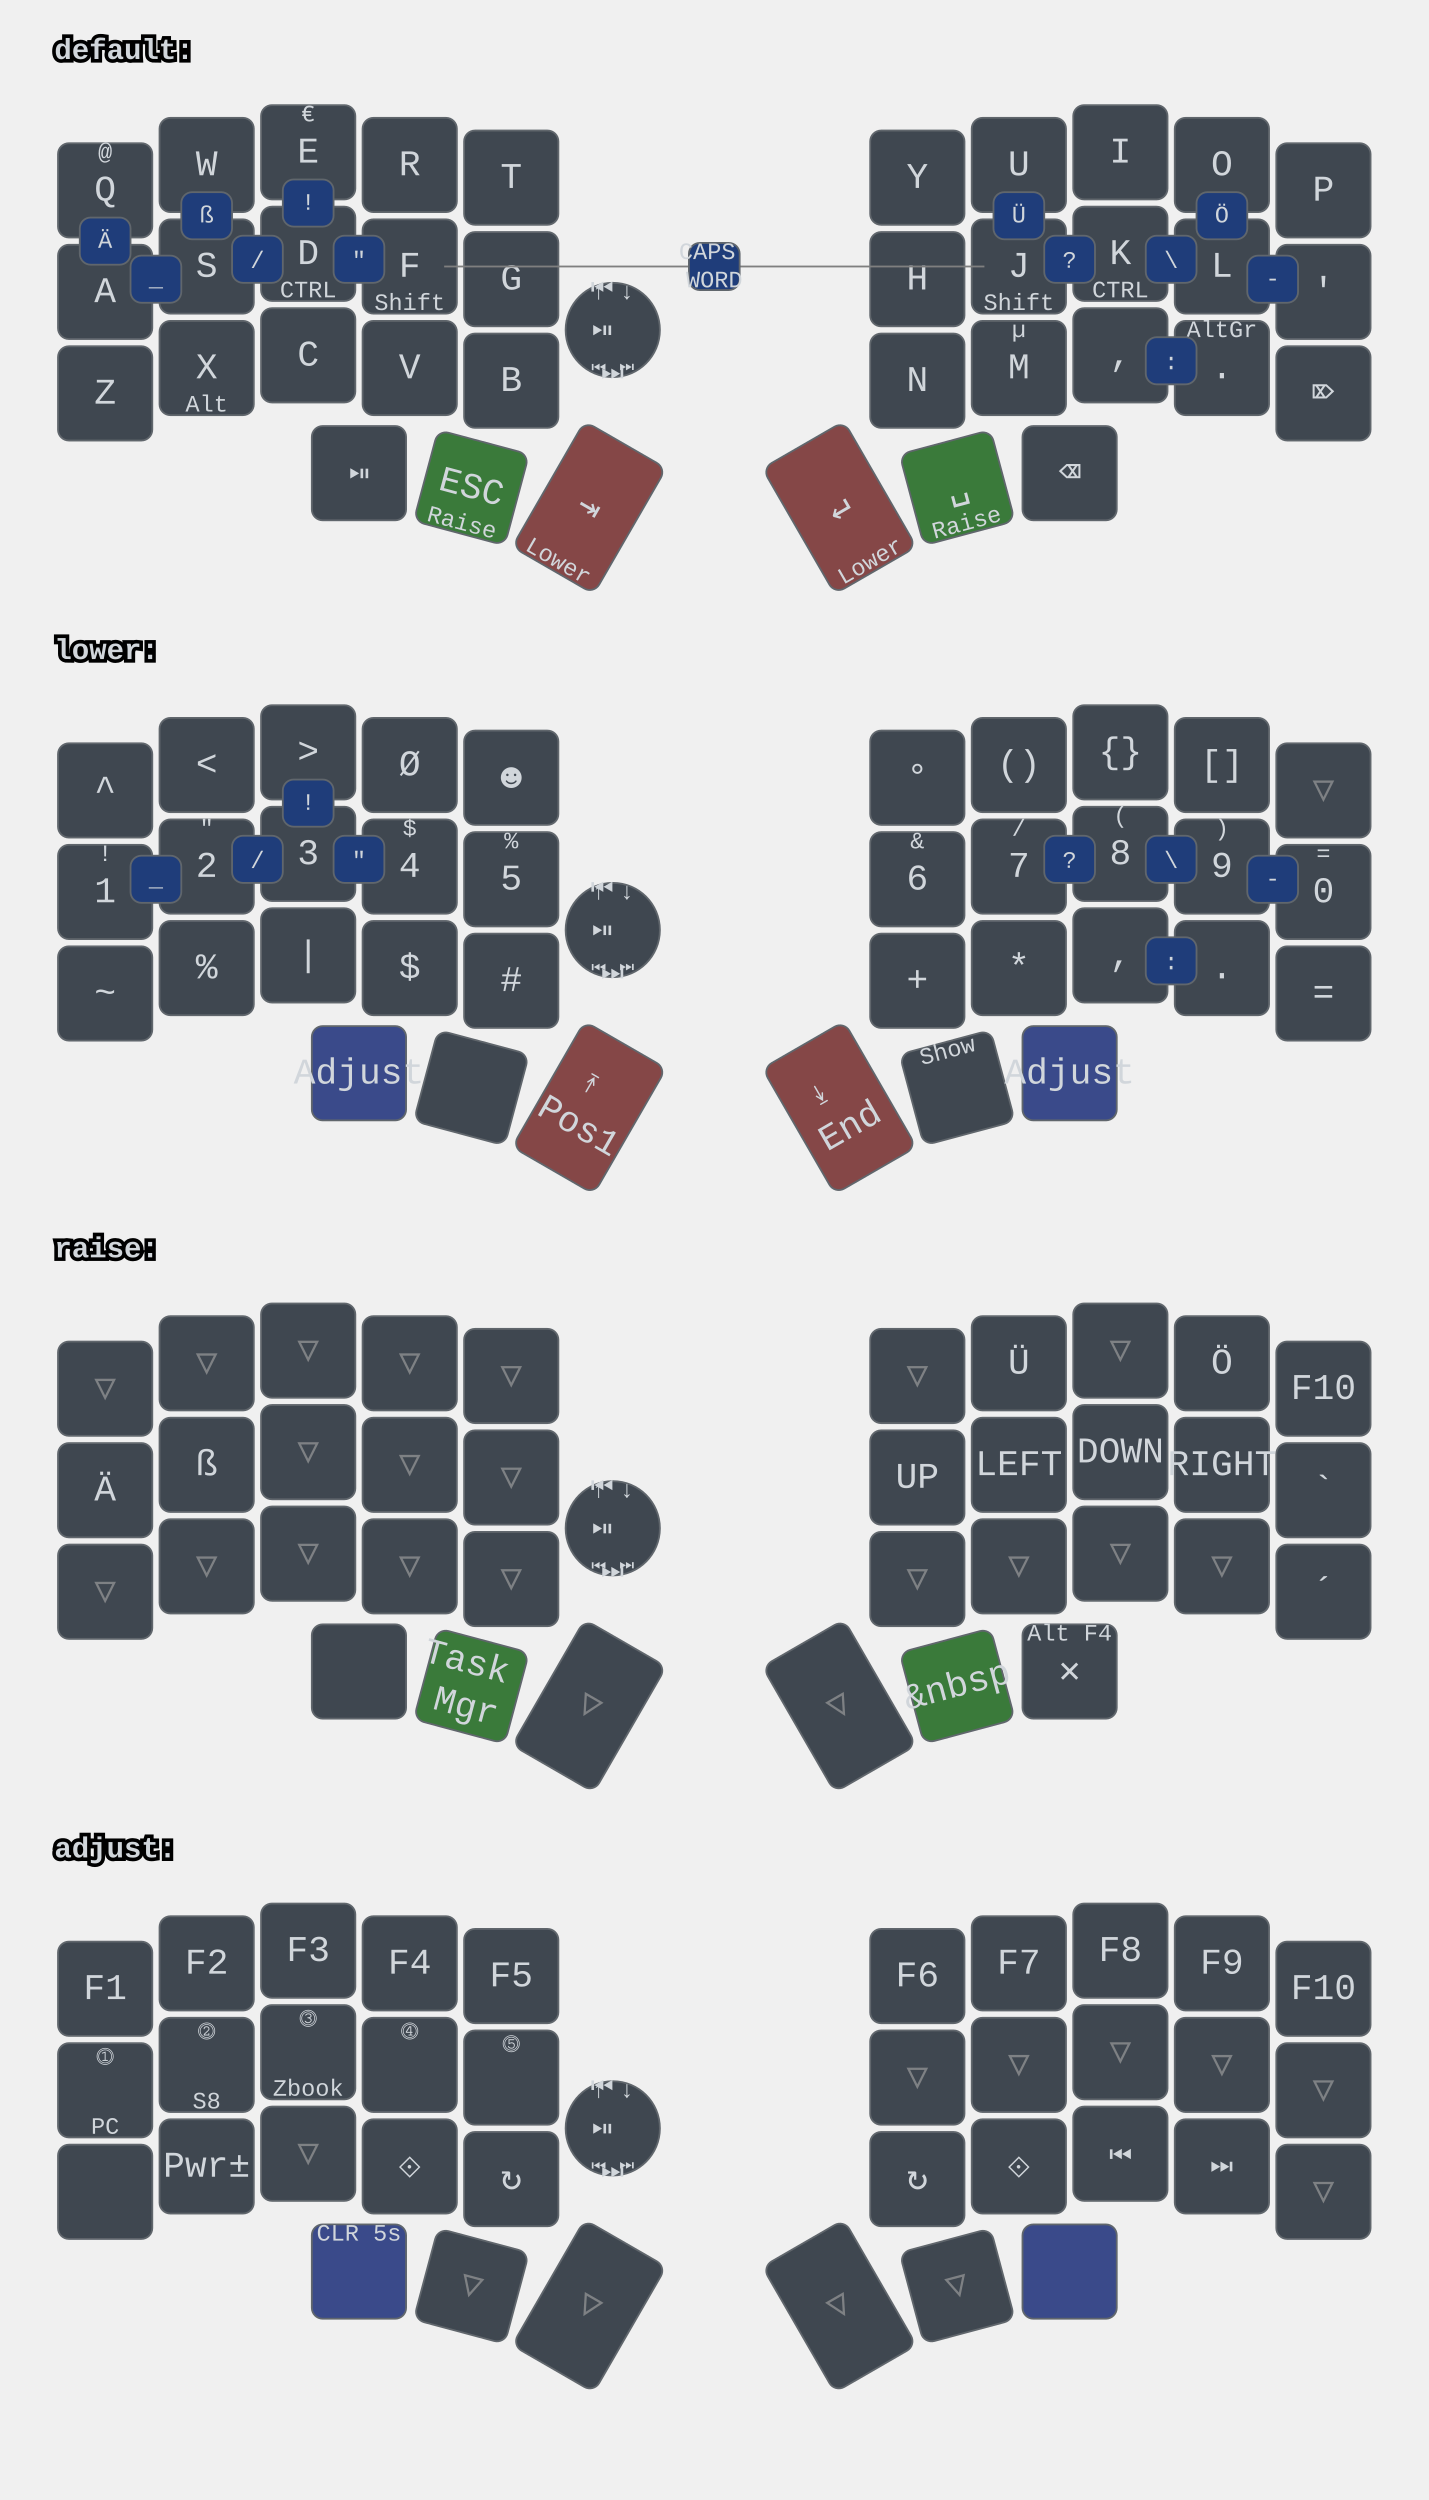
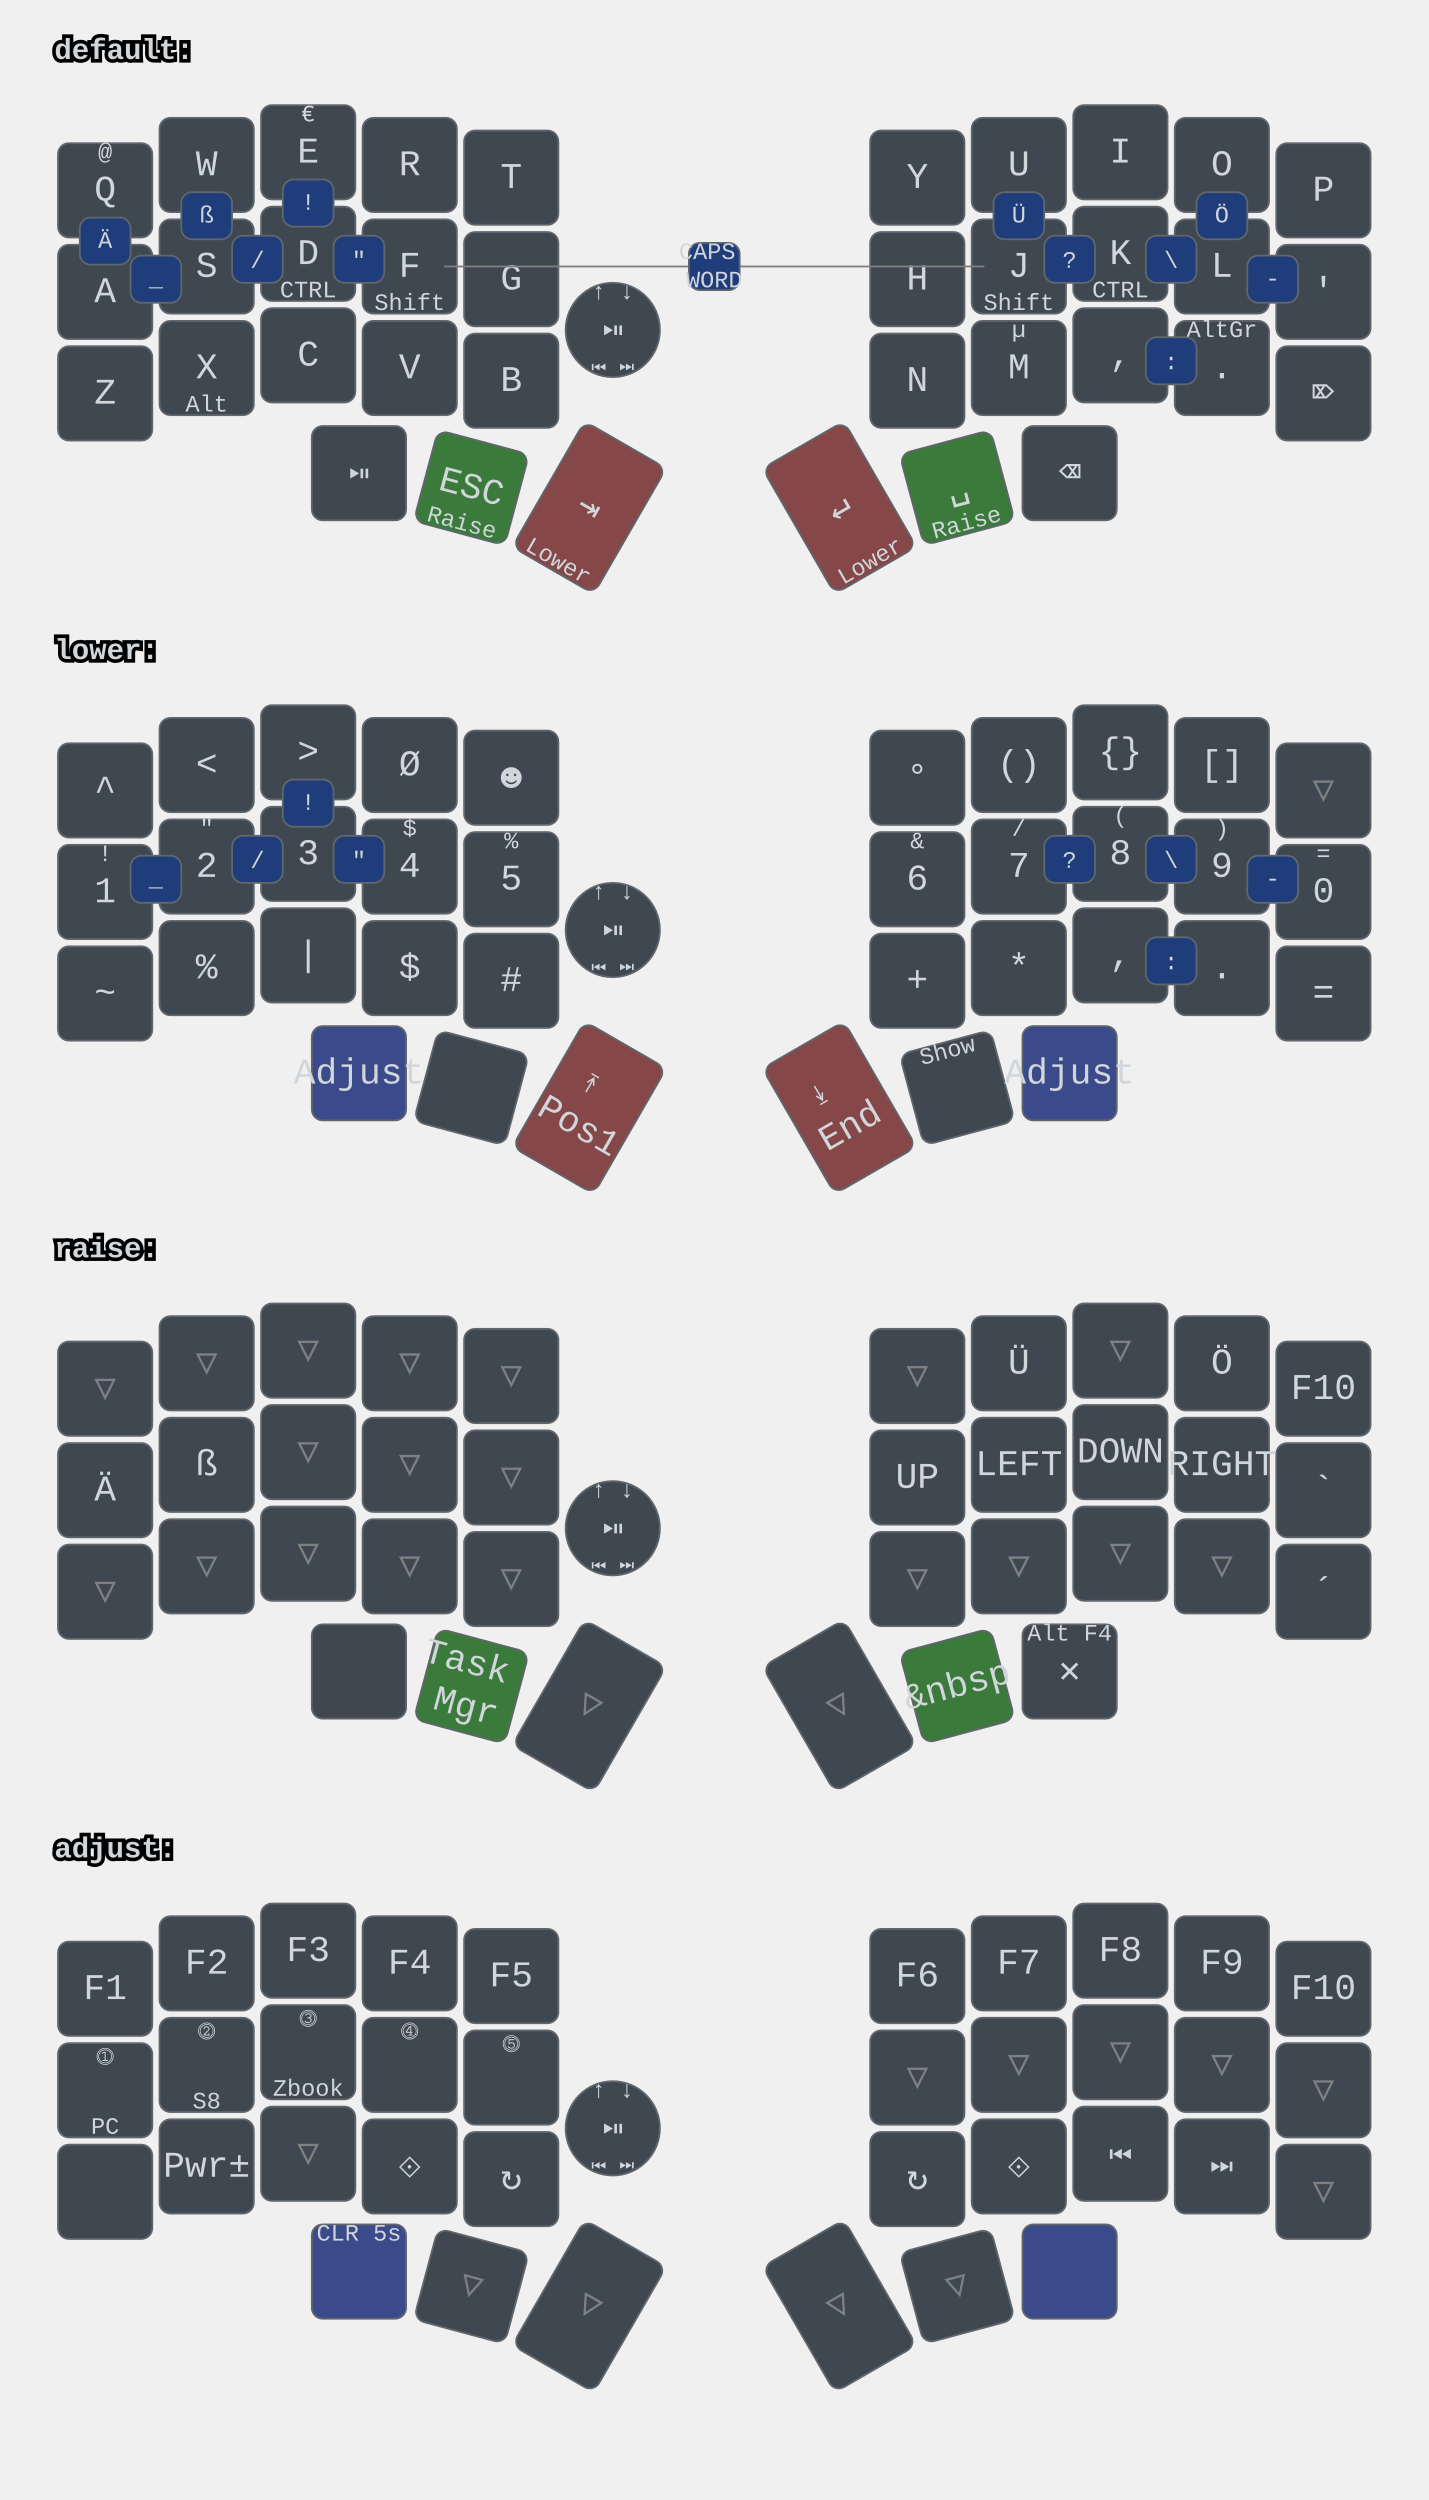
<svg xmlns="http://www.w3.org/2000/svg" xmlns:xlink="http://www.w3.org/1999/xlink" width="788" height="1379" viewBox="0 0 788 1379" class="keymap">
  <defs>/* start glyphs */
<svg id="mdi:bluetooth">
      <svg id="mdi-bluetooth" viewBox="0 0 24 24">
        <path d="M14.88,16.29L13,18.17V14.41M13,5.83L14.88,7.71L13,9.58M17.71,7.71L12,2H11V9.58L6.41,5L5,6.41L10.59,12L5,17.58L6.41,19L11,14.41V22H12L17.71,16.29L13.41,12L17.71,7.71Z" />
      </svg>
    </svg>
    <svg id="mdi:bluetooth-off">
      <svg id="mdi-bluetooth-off" viewBox="0 0 24 24">
        <path d="M13,5.83L14.88,7.71L13.28,9.31L14.69,10.72L17.71,7.7L12,2H11V7.03L13,9.03M5.41,4L4,5.41L10.59,12L5,17.59L6.41,19L11,14.41V22H12L16.29,17.71L18.59,20L20,18.59M13,18.17V14.41L14.88,16.29" />
      </svg>
    </svg>
    <svg id="mdi:microsoft-windows-classic">
      <svg id="mdi-microsoft-windows-classic" viewBox="0 0 24 24">
        <path d="M2.67,5.3V5.91L1.96,6.21V5.6L2.67,5.3M2.67,11.24V11.86L1.96,12.15V11.56L2.67,11.24M2.67,17.27V17.89L1.96,18.18V17.59L2.67,17.27M2.6,7.29V7.84L2.03,8.1V7.56L2.6,7.29M2.6,9.28V9.82L2.03,10.08V9.54L2.6,9.28M2.6,13.31V13.84L2.03,14.1V13.56L2.6,13.31M2.6,15.33V15.87L2.03,16.13V15.6L2.6,15.33M4.5,5.64V6.36L3.5,6.73V6L4.5,5.64M4.5,11.66V12.37L3.5,12.74V12.03L4.5,11.66M4.5,17.7V18.41L3.5,18.81V18.1L4.5,17.7M4.43,7.72V8.38L3.64,8.68V8L4.43,7.72M4.43,9.73V10.37L3.65,10.67V10L4.43,9.73M4.43,13.74V14.38L3.65,14.69V14.03L4.43,13.74M4.43,15.76V16.41L3.65,16.72V16.06L4.43,15.76M6.31,6.09V6.94L5.05,7.43V6.59L6.31,6.09M6.31,12.11V12.96L5.05,13.45V12.61L6.31,12.11M6.31,18.08V18.93L5.05,19.43V18.58L6.31,18.08M6.25,8.18V8.94L5.19,9.34V8.61L6.25,8.18M6.25,10.18V10.93L5.19,11.35V10.6L6.25,10.18M6.25,14.19V14.94L5.19,15.37V14.62L6.25,14.19M6.25,16.14V16.9L5.19,17.32V16.57L6.25,16.14M8.29,6.04V7.16L6.72,7.78V6.67L8.29,6.04M8.29,12.06V13.19L6.72,13.8V12.68L8.29,12.06M8.29,18.03V19.15L6.72,19.77V18.66L8.29,18.03M8.2,8.13V9.16L6.89,9.69V8.66L8.2,8.13M8.2,10.13V11.15L6.89,11.68V10.65L8.2,10.13M8.2,14.15V15.18L6.89,15.7V14.67L8.2,14.15M8.2,16.1V17.12L6.89,17.64V16.63L8.2,16.1M10.34,5.85V7.32L8.61,8V6.56L10.34,5.85M10.34,11.87V13.33L8.61,14.03V12.56L10.34,11.87M10.34,17.84V19.3L8.61,20V18.54L10.34,17.84M10.26,8.05V9.28L8.78,9.87V8.64L10.26,8.05M10.26,9.97V11.2L8.78,11.78V10.56L10.26,9.97M10.26,14.06V15.31L8.78,15.88V14.65L10.26,14.06M10.26,16V17.25L8.78,17.84V16.6L10.26,16M12.45,5.12V7.12L10.59,7.89V6C11.23,5.65 11.85,5.35 12.45,5.12M12.45,7.33V9.06L10.59,9.84V8.1L12.45,7.33M12.45,9.28V11.04L10.59,11.82V10.06L12.45,9.28M12.45,11.25V13L10.59,13.77V12L12.45,11.25M12.45,13.21V15L10.59,15.78V14L12.45,13.21M12.45,15.21V16.96L10.59,17.76V16L12.45,15.21M12.45,17.17V19.04C11.72,19.32 11.1,19.59 10.59,19.84V17.96L12.45,17.17M22.04,5.18V19.23C20.85,18.44 19.37,18.05 17.59,18.05C16.12,18.05 14.47,18.35 12.65,18.96V17.06C13.62,16.69 14.68,16.42 15.84,16.26V11.69C14.86,11.81 13.8,12.15 12.65,12.71V11.4C13.64,10.94 14.71,10.63 15.84,10.46V6C14.82,6.18 13.76,6.53 12.65,7V5.03C14.27,4.34 15.86,4 17.41,4C19.09,4 20.63,4.39 22.04,5.18M20.15,6.41C19.39,6 18.5,5.82 17.42,5.82C17.29,5.82 17.17,5.83 17.05,5.84V10.38L17.46,10.37C18.37,10.37 19.27,10.5 20.15,10.8V6.41M20.15,12.1C19.34,11.74 18.43,11.56 17.44,11.56C17.31,11.56 17.18,11.57 17.05,11.58V16.16H17.46C18.45,16.16 19.35,16.28 20.15,16.53V12.1H20.15Z" />
      </svg>
    </svg>
    <svg id="mdi:monitor">
      <svg id="mdi-monitor" viewBox="0 0 24 24">
        <path d="M21,16H3V4H21M21,2H3C1.89,2 1,2.89 1,4V16A2,2 0 0,0 3,18H10V20H8V22H16V20H14V18H21A2,2 0 0,0 23,16V4C23,2.89 22.1,2 21,2Z" />
      </svg>
    </svg>
    <svg id="mdi:usb">
      <svg id="mdi-usb" viewBox="0 0 24 24">
        <path d="M15,7V11H16V13H13V5H15L12,1L9,5H11V13H8V10.93C8.7,10.56 9.2,9.85 9.2,9C9.2,7.78 8.21,6.8 7,6.8C5.78,6.8 4.8,7.78 4.8,9C4.8,9.85 5.3,10.56 6,10.93V13A2,2 0 0,0 8,15H11V18.05C10.29,18.41 9.8,19.15 9.8,20A2.2,2.2 0 0,0 12,22.2A2.2,2.2 0 0,0 14.2,20C14.2,19.15 13.71,18.41 13,18.05V15H16A2,2 0 0,0 18,13V11H19V7H15Z" />
      </svg>
    </svg>
  </defs>/* end glyphs */
<style>/* inherit to force styles through use tags */
svg path {
    fill: inherit;
}

/* font and background color specifications */
svg.keymap {
    font-family: SFMono-Regular,Consolas,Liberation Mono,Menlo,monospace;
    font-size: 14px;
    font-kerning: normal;
    text-rendering: optimizeLegibility;
    fill: #24292e;
}

/* default key styling */
rect.key {
    fill: #f6f8fa;
}

rect.key, rect.combo {
    stroke: #c9cccf;
    stroke-width: 1;
}

/* default key side styling, only used is draw_key_sides is set */
rect.side {
    filter: brightness(90%);
}

/* color accent for combo boxes */
rect.combo, rect.combo-separate {
    fill: #cdf;
}

/* color accent for held keys */
rect.held, rect.combo.held {
    fill: #fdd;
}

/* color accent for ghost (optional) keys */
rect.ghost, rect.combo.ghost {
    stroke-dasharray: 4, 4;
    stroke-width: 2;
}

text {
    text-anchor: middle;
    dominant-baseline: middle;
}

/* styling for layer labels */
text.label {
    font-weight: bold;
    text-anchor: start;
    stroke: white;
    stroke-width: 4;
    paint-order: stroke;
}

/* styling for optional footer */
text.footer {
    text-anchor: end;
    dominant-baseline: auto;
    stroke: white;
    stroke-width: 4;
    paint-order: stroke;
}

/* styling for combo tap, and key hold/shifted label text */
text.combo, text.hold, text.shifted {
    font-size: 11px;
}

text.hold {
    text-anchor: middle;
    dominant-baseline: auto;
}

text.shifted {
    text-anchor: middle;
    dominant-baseline: hanging;
}

text.layer-activator {
    text-decoration: underline;
}

/* styling for hold/shifted label text in combo box */
text.combo.hold, text.combo.shifted {
    font-size: 8px;
}

/* lighter symbol for transparent keys */
text.trans {
    fill: #7b7e81;
}

/* styling for combo dendrons */
path.combo {
    stroke-width: 1;
    stroke: gray;
    fill: none;
}

/* Start Tabler Icons Cleanup */
/* cannot use height/width with glyphs */
.icon-tabler &gt; path {
    fill: inherit;
    stroke: inherit;
    stroke-width: 2;
}
/* hide tabler's default box */
.icon-tabler &gt; path[stroke="none"][fill="none"] {
    visibility: hidden;
}
/* End Tabler Icons Cleanup */

svg.keymap { fill: #d1d6db; }
rect.key { fill: #3f4750; }
rect.key, rect.combo { stroke: #60666c; }
rect.combo, rect.combo-separate { fill: #1f3d7a; }
rect.held, rect.combo.held { fill: #854747; }
text.label, text.footer { stroke: black; }
text.trans { fill: #7e8184; }
path.combo { stroke: #7f7f7f; }

svg.keymap {
  font-size: 16px;
}
text.tap {
  font-size: 20px;
}
text.combo, text.hold, text.shifted, text.left, text.right {
  font-size: 13px;
}
g.layer-lower g.keypos-30 rect.key { fill: #3a4a8a; }
g.layer-default g.keypos-31 rect.key { fill: #3a7a3a; }
g.layer-default g.keypos-32 rect.key { fill: #854747; }
g.layer-default g.keypos-33 rect.key { fill: #854747; }
g.layer-default g.keypos-34 rect.key { fill: #3a7a3a; }
g.layer-lower g.keypos-35 rect.key { fill: #3a4a8a; }
g.layer-lower g.keypos-32 rect.key { fill: #854747; }
g.layer-lower g.keypos-33 rect.key { fill: #854747; }
g.layer-raise g.keypos-31 rect.key { fill: #3a7a3a; }
g.layer-raise g.keypos-34 rect.key { fill: #3a7a3a; }
g.layer-adjust g.keypos-30 rect.key { fill: #3a4a8a; }
g.layer-adjust g.keypos-35 rect.key { fill: #3a4a8a; }
g.keypos-36 rect.key { rx: 100; ry: 100; }
</style>
  <g transform="translate(30, 0)" class="layer-default">
    <text x="0" y="28" class="label" id="default">default:</text>
    <g transform="translate(0, 56)">
      <g transform="translate(28, 49)" class="key keypos-0">
        <rect rx="6" ry="6" x="-26" y="-26" width="52" height="52" class="key" />
        <text x="0" y="0" class="key tap">Q</text>
        <text x="0" y="-24" class="key shifted">@</text>
      </g>
      <g transform="translate(84, 35)" class="key keypos-1">
        <rect rx="6" ry="6" x="-26" y="-26" width="52" height="52" class="key" />
        <text x="0" y="0" class="key tap">W</text>
      </g>
      <g transform="translate(140, 28)" class="key keypos-2">
        <rect rx="6" ry="6" x="-26" y="-26" width="52" height="52" class="key" />
        <text x="0" y="0" class="key tap">E</text>
        <text x="0" y="-24" class="key shifted">€</text>
      </g>
      <g transform="translate(196, 35)" class="key keypos-3">
        <rect rx="6" ry="6" x="-26" y="-26" width="52" height="52" class="key" />
        <text x="0" y="0" class="key tap">R</text>
      </g>
      <g transform="translate(252, 42)" class="key keypos-4">
        <rect rx="6" ry="6" x="-26" y="-26" width="52" height="52" class="key" />
        <text x="0" y="0" class="key tap">T</text>
      </g>
      <g transform="translate(476, 42)" class="key keypos-5">
        <rect rx="6" ry="6" x="-26" y="-26" width="52" height="52" class="key" />
        <text x="0" y="0" class="key tap">Y</text>
      </g>
      <g transform="translate(532, 35)" class="key keypos-6">
        <rect rx="6" ry="6" x="-26" y="-26" width="52" height="52" class="key" />
        <text x="0" y="0" class="key tap">U</text>
      </g>
      <g transform="translate(588, 28)" class="key keypos-7">
        <rect rx="6" ry="6" x="-26" y="-26" width="52" height="52" class="key" />
        <text x="0" y="0" class="key tap">I</text>
      </g>
      <g transform="translate(644, 35)" class="key keypos-8">
        <rect rx="6" ry="6" x="-26" y="-26" width="52" height="52" class="key" />
        <text x="0" y="0" class="key tap">O</text>
      </g>
      <g transform="translate(700, 49)" class="key keypos-9">
        <rect rx="6" ry="6" x="-26" y="-26" width="52" height="52" class="key" />
        <text x="0" y="0" class="key tap">P</text>
      </g>
      <g transform="translate(28, 105)" class="key keypos-10">
        <rect rx="6" ry="6" x="-26" y="-26" width="52" height="52" class="key" />
        <text x="0" y="0" class="key tap">A</text>
      </g>
      <g transform="translate(84, 91)" class="key keypos-11">
        <rect rx="6" ry="6" x="-26" y="-26" width="52" height="52" class="key" />
        <text x="0" y="0" class="key tap">S</text>
      </g>
      <g transform="translate(140, 84)" class="key keypos-12">
        <rect rx="6" ry="6" x="-26" y="-26" width="52" height="52" class="key" />
        <text x="0" y="0" class="key tap">D</text>
        <text x="0" y="24" class="key hold">CTRL</text>
      </g>
      <g transform="translate(196, 91)" class="key keypos-13">
        <rect rx="6" ry="6" x="-26" y="-26" width="52" height="52" class="key" />
        <text x="0" y="0" class="key tap">F</text>
        <text x="0" y="24" class="key hold">Shift</text>
      </g>
      <g transform="translate(252, 98)" class="key keypos-14">
        <rect rx="6" ry="6" x="-26" y="-26" width="52" height="52" class="key" />
        <text x="0" y="0" class="key tap">G</text>
      </g>
      <g transform="translate(476, 98)" class="key keypos-15">
        <rect rx="6" ry="6" x="-26" y="-26" width="52" height="52" class="key" />
        <text x="0" y="0" class="key tap">H</text>
      </g>
      <g transform="translate(532, 91)" class="key keypos-16">
        <rect rx="6" ry="6" x="-26" y="-26" width="52" height="52" class="key" />
        <text x="0" y="0" class="key tap">J</text>
        <text x="0" y="24" class="key hold">Shift</text>
      </g>
      <g transform="translate(588, 84)" class="key keypos-17">
        <rect rx="6" ry="6" x="-26" y="-26" width="52" height="52" class="key" />
        <text x="0" y="0" class="key tap">K</text>
        <text x="0" y="24" class="key hold">CTRL</text>
      </g>
      <g transform="translate(644, 91)" class="key keypos-18">
        <rect rx="6" ry="6" x="-26" y="-26" width="52" height="52" class="key" />
        <text x="0" y="0" class="key tap">L</text>
      </g>
      <g transform="translate(700, 105)" class="key keypos-19">
        <rect rx="6" ry="6" x="-26" y="-26" width="52" height="52" class="key" />
        <text x="0" y="0" class="key tap">'</text>
      </g>
      <g transform="translate(28, 161)" class="key keypos-20">
        <rect rx="6" ry="6" x="-26" y="-26" width="52" height="52" class="key" />
        <text x="0" y="0" class="key tap">Z</text>
      </g>
      <g transform="translate(84, 147)" class="key keypos-21">
        <rect rx="6" ry="6" x="-26" y="-26" width="52" height="52" class="key" />
        <text x="0" y="0" class="key tap">X</text>
        <text x="0" y="24" class="key hold">Alt</text>
      </g>
      <g transform="translate(140, 140)" class="key keypos-22">
        <rect rx="6" ry="6" x="-26" y="-26" width="52" height="52" class="key" />
        <text x="0" y="0" class="key tap">C</text>
      </g>
      <g transform="translate(196, 147)" class="key keypos-23">
        <rect rx="6" ry="6" x="-26" y="-26" width="52" height="52" class="key" />
        <text x="0" y="0" class="key tap">V</text>
      </g>
      <g transform="translate(252, 154)" class="key keypos-24">
        <rect rx="6" ry="6" x="-26" y="-26" width="52" height="52" class="key" />
        <text x="0" y="0" class="key tap">B</text>
      </g>
      <g transform="translate(476, 154)" class="key keypos-25">
        <rect rx="6" ry="6" x="-26" y="-26" width="52" height="52" class="key" />
        <text x="0" y="0" class="key tap">N</text>
      </g>
      <g transform="translate(532, 147)" class="key keypos-26">
        <rect rx="6" ry="6" x="-26" y="-26" width="52" height="52" class="key" />
        <text x="0" y="0" class="key tap">M</text>
        <text x="0" y="-24" class="key shifted">µ</text>
      </g>
      <g transform="translate(588, 140)" class="key keypos-27">
        <rect rx="6" ry="6" x="-26" y="-26" width="52" height="52" class="key" />
        <text x="0" y="0" class="key tap">,</text>
      </g>
      <g transform="translate(644, 147)" class="key keypos-28">
        <rect rx="6" ry="6" x="-26" y="-26" width="52" height="52" class="key" />
        <text x="0" y="0" class="key tap">.</text>
        <text x="0" y="-24" class="key shifted">AltGr</text>
      </g>
      <g transform="translate(700, 161)" class="key keypos-29">
        <rect rx="6" ry="6" x="-26" y="-26" width="52" height="52" class="key" />
        <text x="0" y="0" class="key tap">⌦</text>
      </g>
      <g transform="translate(168, 205)" class="key round keypos-30">
        <rect rx="6" ry="6" x="-26" y="-26" width="52" height="52" class="key round" />
        <text x="0" y="0" class="key round tap">⏯</text>
      </g>
      <g transform="translate(230, 213) rotate(15.0)" class="key keypos-31">
        <rect rx="6" ry="6" x="-26" y="-26" width="52" height="52" class="key" />
        <text x="0" y="0" class="key tap">ESC</text>
        <text x="0" y="24" class="key hold">Raise</text>
      </g>
      <g transform="translate(295, 224) rotate(30.0)" class="key keypos-32">
        <rect rx="6" ry="6" x="-26" y="-40" width="52" height="80" class="key" />
        <text x="0" y="0" class="key tap">⇥</text>
        <text x="0" y="38" class="key hold">Lower</text>
      </g>
      <g transform="translate(433, 224) rotate(-30.0)" class="key keypos-33">
        <rect rx="6" ry="6" x="-26" y="-40" width="52" height="80" class="key" />
        <text x="0" y="0" class="key tap">↵</text>
        <text x="0" y="38" class="key hold">Lower</text>
      </g>
      <g transform="translate(498, 213) rotate(-15.0)" class="key keypos-34">
        <rect rx="6" ry="6" x="-26" y="-26" width="52" height="52" class="key" />
        <text x="0" y="0" class="key tap">␣</text>
        <text x="0" y="24" class="key hold">Raise</text>
      </g>
      <g transform="translate(560, 205)" class="key keypos-35">
        <rect rx="6" ry="6" x="-26" y="-26" width="52" height="52" class="key" />
        <text x="0" y="0" class="key tap">⌫</text>
      </g>
      <g transform="translate(308, 126)" class="key round keypos-36">
        <rect rx="6" ry="6" x="-26" y="-26" width="52" height="52" class="key round" />
-         <text x="0" y="0" class="key round tap">
-           <tspan x="0" dy="-1.2em">⏮</tspan>
-           <tspan x="0" dy="1.2em">⏯</tspan>
-           <tspan x="0" dy="1.2em">⏭</tspan>
-         </text>
+         <text x="0" y="0" class="key round tap">⏯</text>
        <text x="0" y="24" class="key round hold">⏮ ⏭</text>
        <text x="0" y="-24" class="key round shifted">↑ ↓</text>
      </g>
      <g class="combo combopos-0">
        <rect rx="6" ry="6" x="126" y="43" width="28" height="26" class="combo" />
        <text x="140" y="56" class="combo tap">!</text>
      </g>
      <g class="combo combopos-1">
        <rect rx="6" ry="6" x="602" y="130" width="28" height="26" class="combo" />
        <text x="616" y="144" class="combo tap">:</text>
      </g>
      <g class="combo combopos-2">
        <rect rx="6" ry="6" x="602" y="74" width="28" height="26" class="combo" />
        <text x="616" y="88" class="combo tap">\</text>
      </g>
      <g class="combo combopos-3">
        <rect rx="6" ry="6" x="98" y="74" width="28" height="26" class="combo" />
        <text x="112" y="88" class="combo tap">/</text>
      </g>
      <g class="combo combopos-4">
        <rect rx="6" ry="6" x="658" y="85" width="28" height="26" class="combo" />
        <text x="672" y="98" class="combo tap">-</text>
      </g>
      <g class="combo combopos-5">
        <rect rx="6" ry="6" x="42" y="85" width="28" height="26" class="combo" />
        <text x="56" y="98" class="combo tap">_</text>
      </g>
      <g class="combo combopos-6">
        <path d="M364,91 l-149,0" class="combo" />
        <path d="M364,91 l149,0" class="combo" />
        <rect rx="6" ry="6" x="350" y="78" width="28" height="26" class="combo" />
        <text x="364" y="91" class="combo tap">
          <tspan x="364" dy="-0.6em">CAPS</tspan>
          <tspan x="364" dy="1.2em">WORD</tspan>
        </text>
      </g>
      <g class="combo combopos-7">
        <rect rx="6" ry="6" x="154" y="74" width="28" height="26" class="combo" />
        <text x="168" y="88" class="combo tap">"</text>
      </g>
      <g class="combo combopos-8">
        <rect rx="6" ry="6" x="546" y="74" width="28" height="26" class="combo" />
        <text x="560" y="88" class="combo tap">?</text>
      </g>
      <g class="combo combopos-9">
        <rect rx="6" ry="6" x="14" y="64" width="28" height="26" class="combo" />
        <text x="28" y="77" class="combo tap">Ä</text>
      </g>
      <g class="combo combopos-10">
        <rect rx="6" ry="6" x="630" y="50" width="28" height="26" class="combo" />
        <text x="644" y="63" class="combo tap">Ö</text>
      </g>
      <g class="combo combopos-11">
        <rect rx="6" ry="6" x="518" y="50" width="28" height="26" class="combo" />
        <text x="532" y="63" class="combo tap">Ü</text>
      </g>
      <g class="combo combopos-12">
        <rect rx="6" ry="6" x="70" y="50" width="28" height="26" class="combo" />
        <text x="84" y="63" class="combo tap">ß</text>
      </g>
    </g>
  </g>
  <g transform="translate(30, 331)" class="layer-lower">
    <text x="0" y="28" class="label" id="lower">lower:</text>
    <g transform="translate(0, 56)">
      <g transform="translate(28, 49)" class="key keypos-0">
        <rect rx="6" ry="6" x="-26" y="-26" width="52" height="52" class="key" />
        <text x="0" y="0" class="key tap">^</text>
      </g>
      <g transform="translate(84, 35)" class="key keypos-1">
        <rect rx="6" ry="6" x="-26" y="-26" width="52" height="52" class="key" />
        <text x="0" y="0" class="key tap">&lt;</text>
      </g>
      <g transform="translate(140, 28)" class="key keypos-2">
        <rect rx="6" ry="6" x="-26" y="-26" width="52" height="52" class="key" />
        <text x="0" y="0" class="key tap">&gt;</text>
      </g>
      <g transform="translate(196, 35)" class="key keypos-3">
        <rect rx="6" ry="6" x="-26" y="-26" width="52" height="52" class="key" />
        <text x="0" y="0" class="key tap">Ø</text>
      </g>
      <g transform="translate(252, 42)" class="key keypos-4">
        <rect rx="6" ry="6" x="-26" y="-26" width="52" height="52" class="key" />
        <text x="0" y="0" class="key tap">☻</text>
      </g>
      <g transform="translate(476, 42)" class="key keypos-5">
        <rect rx="6" ry="6" x="-26" y="-26" width="52" height="52" class="key" />
        <text x="0" y="0" class="key tap">°</text>
      </g>
      <g transform="translate(532, 35)" class="key keypos-6">
        <rect rx="6" ry="6" x="-26" y="-26" width="52" height="52" class="key" />
        <text x="0" y="0" class="key tap">()</text>
      </g>
      <g transform="translate(588, 28)" class="key keypos-7">
        <rect rx="6" ry="6" x="-26" y="-26" width="52" height="52" class="key" />
        <text x="0" y="0" class="key tap">{}</text>
      </g>
      <g transform="translate(644, 35)" class="key keypos-8">
        <rect rx="6" ry="6" x="-26" y="-26" width="52" height="52" class="key" />
        <text x="0" y="0" class="key tap">[]</text>
      </g>
      <g transform="translate(700, 49)" class="key trans keypos-9">
        <rect rx="6" ry="6" x="-26" y="-26" width="52" height="52" class="key trans" />
        <text x="0" y="0" class="key trans tap">▽</text>
      </g>
      <g transform="translate(28, 105)" class="key keypos-10">
        <rect rx="6" ry="6" x="-26" y="-26" width="52" height="52" class="key" />
        <text x="0" y="0" class="key tap">1</text>
        <text x="0" y="-24" class="key shifted">!</text>
      </g>
      <g transform="translate(84, 91)" class="key keypos-11">
        <rect rx="6" ry="6" x="-26" y="-26" width="52" height="52" class="key" />
        <text x="0" y="0" class="key tap">2</text>
        <text x="0" y="-24" class="key shifted">"</text>
      </g>
      <g transform="translate(140, 84)" class="key keypos-12">
        <rect rx="6" ry="6" x="-26" y="-26" width="52" height="52" class="key" />
        <text x="0" y="0" class="key tap">3</text>
        <text x="0" y="-24" class="key shifted">§</text>
      </g>
      <g transform="translate(196, 91)" class="key keypos-13">
        <rect rx="6" ry="6" x="-26" y="-26" width="52" height="52" class="key" />
        <text x="0" y="0" class="key tap">4</text>
        <text x="0" y="-24" class="key shifted">$</text>
      </g>
      <g transform="translate(252, 98)" class="key keypos-14">
        <rect rx="6" ry="6" x="-26" y="-26" width="52" height="52" class="key" />
        <text x="0" y="0" class="key tap">5</text>
        <text x="0" y="-24" class="key shifted">%</text>
      </g>
      <g transform="translate(476, 98)" class="key keypos-15">
        <rect rx="6" ry="6" x="-26" y="-26" width="52" height="52" class="key" />
        <text x="0" y="0" class="key tap">6</text>
        <text x="0" y="-24" class="key shifted">&amp;</text>
      </g>
      <g transform="translate(532, 91)" class="key keypos-16">
        <rect rx="6" ry="6" x="-26" y="-26" width="52" height="52" class="key" />
        <text x="0" y="0" class="key tap">7</text>
        <text x="0" y="-24" class="key shifted">/</text>
      </g>
      <g transform="translate(588, 84)" class="key keypos-17">
        <rect rx="6" ry="6" x="-26" y="-26" width="52" height="52" class="key" />
        <text x="0" y="0" class="key tap">8</text>
        <text x="0" y="-24" class="key shifted">(</text>
      </g>
      <g transform="translate(644, 91)" class="key keypos-18">
        <rect rx="6" ry="6" x="-26" y="-26" width="52" height="52" class="key" />
        <text x="0" y="0" class="key tap">9</text>
        <text x="0" y="-24" class="key shifted">)</text>
      </g>
      <g transform="translate(700, 105)" class="key keypos-19">
        <rect rx="6" ry="6" x="-26" y="-26" width="52" height="52" class="key" />
        <text x="0" y="0" class="key tap">0</text>
        <text x="0" y="-24" class="key shifted">=</text>
      </g>
      <g transform="translate(28, 161)" class="key keypos-20">
        <rect rx="6" ry="6" x="-26" y="-26" width="52" height="52" class="key" />
        <text x="0" y="0" class="key tap">~</text>
      </g>
      <g transform="translate(84, 147)" class="key keypos-21">
        <rect rx="6" ry="6" x="-26" y="-26" width="52" height="52" class="key" />
        <text x="0" y="0" class="key tap">%</text>
      </g>
      <g transform="translate(140, 140)" class="key keypos-22">
        <rect rx="6" ry="6" x="-26" y="-26" width="52" height="52" class="key" />
        <text x="0" y="0" class="key tap">|</text>
      </g>
      <g transform="translate(196, 147)" class="key keypos-23">
        <rect rx="6" ry="6" x="-26" y="-26" width="52" height="52" class="key" />
        <text x="0" y="0" class="key tap">$</text>
      </g>
      <g transform="translate(252, 154)" class="key keypos-24">
        <rect rx="6" ry="6" x="-26" y="-26" width="52" height="52" class="key" />
        <text x="0" y="0" class="key tap">#</text>
      </g>
      <g transform="translate(476, 154)" class="key keypos-25">
        <rect rx="6" ry="6" x="-26" y="-26" width="52" height="52" class="key" />
        <text x="0" y="0" class="key tap">+</text>
      </g>
      <g transform="translate(532, 147)" class="key keypos-26">
        <rect rx="6" ry="6" x="-26" y="-26" width="52" height="52" class="key" />
        <text x="0" y="0" class="key tap">*</text>
      </g>
      <g transform="translate(588, 140)" class="key keypos-27">
        <rect rx="6" ry="6" x="-26" y="-26" width="52" height="52" class="key" />
        <text x="0" y="0" class="key tap">,</text>
      </g>
      <g transform="translate(644, 147)" class="key keypos-28">
        <rect rx="6" ry="6" x="-26" y="-26" width="52" height="52" class="key" />
        <text x="0" y="0" class="key tap">.</text>
      </g>
      <g transform="translate(700, 161)" class="key keypos-29">
        <rect rx="6" ry="6" x="-26" y="-26" width="52" height="52" class="key" />
        <text x="0" y="0" class="key tap">=</text>
      </g>
      <g transform="translate(168, 205)" class="key round keypos-30">
        <rect rx="6" ry="6" x="-26" y="-26" width="52" height="52" class="key round" />
        <text x="0" y="0" class="key round tap">Adjust</text>
      </g>
      <g transform="translate(230, 213) rotate(15.0)" class="key keypos-31">
        <rect rx="6" ry="6" x="-26" y="-26" width="52" height="52" class="key" />
        <use href="#mdi:microsoft-windows-classic" xlink:href="#mdi:microsoft-windows-classic" x="-7" y="-7" height="14" width="14.0" class="key tap glyph mdi:microsoft-windows-classic" />
      </g>
      <g transform="translate(295, 224) rotate(30.0)" class="key held keypos-32">
        <rect rx="6" ry="6" x="-26" y="-40" width="52" height="80" class="key held" />
        <text x="0" y="0" class="key held tap">
          <tspan x="0" dy="-0.6em">⤒</tspan>
          <tspan x="0" dy="1.2em">Pos1</tspan>
        </text>
      </g>
      <g transform="translate(433, 224) rotate(-30.0)" class="key held keypos-33">
        <rect rx="6" ry="6" x="-26" y="-40" width="52" height="80" class="key held" />
        <text x="0" y="0" class="key held tap">
          <tspan x="0" dy="-0.6em">⤓</tspan>
          <tspan x="0" dy="1.2em">End</tspan>
        </text>
      </g>
      <g transform="translate(498, 213) rotate(-15.0)" class="key keypos-34">
        <rect rx="6" ry="6" x="-26" y="-26" width="52" height="52" class="key" />
        <use href="#mdi:monitor" xlink:href="#mdi:monitor" x="-7" y="-7" height="14" width="14.0" class="key tap glyph mdi:monitor" />
        <text x="0" y="-24" class="key shifted">Show</text>
      </g>
      <g transform="translate(560, 205)" class="key keypos-35">
        <rect rx="6" ry="6" x="-26" y="-26" width="52" height="52" class="key" />
        <text x="0" y="0" class="key tap">Adjust</text>
      </g>
      <g transform="translate(308, 126)" class="key round keypos-36">
        <rect rx="6" ry="6" x="-26" y="-26" width="52" height="52" class="key round" />
-         <text x="0" y="0" class="key round tap">
-           <tspan x="0" dy="-1.2em">⏮</tspan>
-           <tspan x="0" dy="1.2em">⏯</tspan>
-           <tspan x="0" dy="1.2em">⏭</tspan>
-         </text>
+         <text x="0" y="0" class="key round tap">⏯</text>
        <text x="0" y="24" class="key round hold">⏮ ⏭</text>
        <text x="0" y="-24" class="key round shifted">↑ ↓</text>
      </g>
      <g class="combo combopos-0">
        <rect rx="6" ry="6" x="126" y="43" width="28" height="26" class="combo" />
        <text x="140" y="56" class="combo tap">!</text>
      </g>
      <g class="combo combopos-1">
        <rect rx="6" ry="6" x="602" y="130" width="28" height="26" class="combo" />
        <text x="616" y="144" class="combo tap">:</text>
      </g>
      <g class="combo combopos-2">
        <rect rx="6" ry="6" x="602" y="74" width="28" height="26" class="combo" />
        <text x="616" y="88" class="combo tap">\</text>
      </g>
      <g class="combo combopos-3">
        <rect rx="6" ry="6" x="98" y="74" width="28" height="26" class="combo" />
        <text x="112" y="88" class="combo tap">/</text>
      </g>
      <g class="combo combopos-4">
        <rect rx="6" ry="6" x="658" y="85" width="28" height="26" class="combo" />
        <text x="672" y="98" class="combo tap">-</text>
      </g>
      <g class="combo combopos-5">
        <rect rx="6" ry="6" x="42" y="85" width="28" height="26" class="combo" />
        <text x="56" y="98" class="combo tap">_</text>
      </g>
      <g class="combo combopos-6">
        <rect rx="6" ry="6" x="154" y="74" width="28" height="26" class="combo" />
        <text x="168" y="88" class="combo tap">"</text>
      </g>
      <g class="combo combopos-7">
        <rect rx="6" ry="6" x="546" y="74" width="28" height="26" class="combo" />
        <text x="560" y="88" class="combo tap">?</text>
      </g>
    </g>
  </g>
  <g transform="translate(30, 661)" class="layer-raise">
    <text x="0" y="28" class="label" id="raise">raise:</text>
    <g transform="translate(0, 56)">
      <g transform="translate(28, 49)" class="key trans keypos-0">
        <rect rx="6" ry="6" x="-26" y="-26" width="52" height="52" class="key trans" />
        <text x="0" y="0" class="key trans tap">▽</text>
      </g>
      <g transform="translate(84, 35)" class="key trans keypos-1">
        <rect rx="6" ry="6" x="-26" y="-26" width="52" height="52" class="key trans" />
        <text x="0" y="0" class="key trans tap">▽</text>
      </g>
      <g transform="translate(140, 28)" class="key trans keypos-2">
        <rect rx="6" ry="6" x="-26" y="-26" width="52" height="52" class="key trans" />
        <text x="0" y="0" class="key trans tap">▽</text>
      </g>
      <g transform="translate(196, 35)" class="key trans keypos-3">
        <rect rx="6" ry="6" x="-26" y="-26" width="52" height="52" class="key trans" />
        <text x="0" y="0" class="key trans tap">▽</text>
      </g>
      <g transform="translate(252, 42)" class="key trans keypos-4">
        <rect rx="6" ry="6" x="-26" y="-26" width="52" height="52" class="key trans" />
        <text x="0" y="0" class="key trans tap">▽</text>
      </g>
      <g transform="translate(476, 42)" class="key trans keypos-5">
        <rect rx="6" ry="6" x="-26" y="-26" width="52" height="52" class="key trans" />
        <text x="0" y="0" class="key trans tap">▽</text>
      </g>
      <g transform="translate(532, 35)" class="key keypos-6">
        <rect rx="6" ry="6" x="-26" y="-26" width="52" height="52" class="key" />
        <text x="0" y="0" class="key tap">Ü</text>
      </g>
      <g transform="translate(588, 28)" class="key trans keypos-7">
        <rect rx="6" ry="6" x="-26" y="-26" width="52" height="52" class="key trans" />
        <text x="0" y="0" class="key trans tap">▽</text>
      </g>
      <g transform="translate(644, 35)" class="key keypos-8">
        <rect rx="6" ry="6" x="-26" y="-26" width="52" height="52" class="key" />
        <text x="0" y="0" class="key tap">Ö</text>
      </g>
      <g transform="translate(700, 49)" class="key keypos-9">
        <rect rx="6" ry="6" x="-26" y="-26" width="52" height="52" class="key" />
        <text x="0" y="0" class="key tap">F10</text>
      </g>
      <g transform="translate(28, 105)" class="key keypos-10">
        <rect rx="6" ry="6" x="-26" y="-26" width="52" height="52" class="key" />
        <text x="0" y="0" class="key tap">Ä</text>
      </g>
      <g transform="translate(84, 91)" class="key keypos-11">
        <rect rx="6" ry="6" x="-26" y="-26" width="52" height="52" class="key" />
        <text x="0" y="0" class="key tap">ß</text>
      </g>
      <g transform="translate(140, 84)" class="key trans keypos-12">
        <rect rx="6" ry="6" x="-26" y="-26" width="52" height="52" class="key trans" />
        <text x="0" y="0" class="key trans tap">▽</text>
      </g>
      <g transform="translate(196, 91)" class="key trans keypos-13">
        <rect rx="6" ry="6" x="-26" y="-26" width="52" height="52" class="key trans" />
        <text x="0" y="0" class="key trans tap">▽</text>
      </g>
      <g transform="translate(252, 98)" class="key trans keypos-14">
        <rect rx="6" ry="6" x="-26" y="-26" width="52" height="52" class="key trans" />
        <text x="0" y="0" class="key trans tap">▽</text>
      </g>
      <g transform="translate(476, 98)" class="key keypos-15">
        <rect rx="6" ry="6" x="-26" y="-26" width="52" height="52" class="key" />
        <text x="0" y="0" class="key tap">UP</text>
      </g>
      <g transform="translate(532, 91)" class="key keypos-16">
        <rect rx="6" ry="6" x="-26" y="-26" width="52" height="52" class="key" />
        <text x="0" y="0" class="key tap">LEFT</text>
      </g>
      <g transform="translate(588, 84)" class="key keypos-17">
        <rect rx="6" ry="6" x="-26" y="-26" width="52" height="52" class="key" />
        <text x="0" y="0" class="key tap">DOWN</text>
      </g>
      <g transform="translate(644, 91)" class="key keypos-18">
        <rect rx="6" ry="6" x="-26" y="-26" width="52" height="52" class="key" />
        <text x="0" y="0" class="key tap">RIGHT</text>
      </g>
      <g transform="translate(700, 105)" class="key keypos-19">
        <rect rx="6" ry="6" x="-26" y="-26" width="52" height="52" class="key" />
        <text x="0" y="0" class="key tap">`</text>
      </g>
      <g transform="translate(28, 161)" class="key trans keypos-20">
        <rect rx="6" ry="6" x="-26" y="-26" width="52" height="52" class="key trans" />
        <text x="0" y="0" class="key trans tap">▽</text>
      </g>
      <g transform="translate(84, 147)" class="key trans keypos-21">
        <rect rx="6" ry="6" x="-26" y="-26" width="52" height="52" class="key trans" />
        <text x="0" y="0" class="key trans tap">▽</text>
      </g>
      <g transform="translate(140, 140)" class="key trans keypos-22">
        <rect rx="6" ry="6" x="-26" y="-26" width="52" height="52" class="key trans" />
        <text x="0" y="0" class="key trans tap">▽</text>
      </g>
      <g transform="translate(196, 147)" class="key trans keypos-23">
        <rect rx="6" ry="6" x="-26" y="-26" width="52" height="52" class="key trans" />
        <text x="0" y="0" class="key trans tap">▽</text>
      </g>
      <g transform="translate(252, 154)" class="key trans keypos-24">
        <rect rx="6" ry="6" x="-26" y="-26" width="52" height="52" class="key trans" />
        <text x="0" y="0" class="key trans tap">▽</text>
      </g>
      <g transform="translate(476, 154)" class="key trans keypos-25">
        <rect rx="6" ry="6" x="-26" y="-26" width="52" height="52" class="key trans" />
        <text x="0" y="0" class="key trans tap">▽</text>
      </g>
      <g transform="translate(532, 147)" class="key trans keypos-26">
        <rect rx="6" ry="6" x="-26" y="-26" width="52" height="52" class="key trans" />
        <text x="0" y="0" class="key trans tap">▽</text>
      </g>
      <g transform="translate(588, 140)" class="key trans keypos-27">
        <rect rx="6" ry="6" x="-26" y="-26" width="52" height="52" class="key trans" />
        <text x="0" y="0" class="key trans tap">▽</text>
      </g>
      <g transform="translate(644, 147)" class="key trans keypos-28">
        <rect rx="6" ry="6" x="-26" y="-26" width="52" height="52" class="key trans" />
        <text x="0" y="0" class="key trans tap">▽</text>
      </g>
      <g transform="translate(700, 161)" class="key keypos-29">
        <rect rx="6" ry="6" x="-26" y="-26" width="52" height="52" class="key" />
        <text x="0" y="0" class="key tap">´</text>
      </g>
      <g transform="translate(168, 205)" class="key round keypos-30">
        <rect rx="6" ry="6" x="-26" y="-26" width="52" height="52" class="key round" />
      </g>
      <g transform="translate(230, 213) rotate(15.0)" class="key held keypos-31">
        <rect rx="6" ry="6" x="-26" y="-26" width="52" height="52" class="key held" />
        <text x="0" y="0" class="key held tap">
          <tspan x="0" dy="-0.6em">Task</tspan>
          <tspan x="0" dy="1.2em">Mgr</tspan>
        </text>
      </g>
      <g transform="translate(295, 224) rotate(30.0)" class="key trans keypos-32">
        <rect rx="6" ry="6" x="-26" y="-40" width="52" height="80" class="key trans" />
        <text x="0" y="0" class="key trans tap">▽</text>
      </g>
      <g transform="translate(433, 224) rotate(-30.0)" class="key trans keypos-33">
        <rect rx="6" ry="6" x="-26" y="-40" width="52" height="80" class="key trans" />
        <text x="0" y="0" class="key trans tap">▽</text>
      </g>
      <g transform="translate(498, 213) rotate(-15.0)" class="key held keypos-34">
        <rect rx="6" ry="6" x="-26" y="-26" width="52" height="52" class="key held" />
        <text x="0" y="0" class="key held tap">&amp;nbsp</text>
      </g>
      <g transform="translate(560, 205)" class="key keypos-35">
        <rect rx="6" ry="6" x="-26" y="-26" width="52" height="52" class="key" />
        <text x="0" y="0" class="key tap">✕</text>
        <text x="0" y="-24" class="key shifted">Alt F4</text>
      </g>
      <g transform="translate(308, 126)" class="key round keypos-36">
        <rect rx="6" ry="6" x="-26" y="-26" width="52" height="52" class="key round" />
-         <text x="0" y="0" class="key round tap">
-           <tspan x="0" dy="-1.2em">⏮</tspan>
-           <tspan x="0" dy="1.2em">⏯</tspan>
-           <tspan x="0" dy="1.2em">⏭</tspan>
-         </text>
+         <text x="0" y="0" class="key round tap">⏯</text>
        <text x="0" y="24" class="key round hold">⏮ ⏭</text>
        <text x="0" y="-24" class="key round shifted">↑ ↓</text>
      </g>
    </g>
  </g>
  <g transform="translate(30, 992)" class="layer-adjust">
    <text x="0" y="28" class="label" id="adjust">adjust:</text>
    <g transform="translate(0, 56)">
      <g transform="translate(28, 49)" class="key keypos-0">
        <rect rx="6" ry="6" x="-26" y="-26" width="52" height="52" class="key" />
        <text x="0" y="0" class="key tap">F1</text>
      </g>
      <g transform="translate(84, 35)" class="key keypos-1">
        <rect rx="6" ry="6" x="-26" y="-26" width="52" height="52" class="key" />
        <text x="0" y="0" class="key tap">F2</text>
      </g>
      <g transform="translate(140, 28)" class="key keypos-2">
        <rect rx="6" ry="6" x="-26" y="-26" width="52" height="52" class="key" />
        <text x="0" y="0" class="key tap">F3</text>
      </g>
      <g transform="translate(196, 35)" class="key keypos-3">
        <rect rx="6" ry="6" x="-26" y="-26" width="52" height="52" class="key" />
        <text x="0" y="0" class="key tap">F4</text>
      </g>
      <g transform="translate(252, 42)" class="key keypos-4">
        <rect rx="6" ry="6" x="-26" y="-26" width="52" height="52" class="key" />
        <text x="0" y="0" class="key tap">F5</text>
      </g>
      <g transform="translate(476, 42)" class="key keypos-5">
        <rect rx="6" ry="6" x="-26" y="-26" width="52" height="52" class="key" />
        <text x="0" y="0" class="key tap">F6</text>
      </g>
      <g transform="translate(532, 35)" class="key keypos-6">
        <rect rx="6" ry="6" x="-26" y="-26" width="52" height="52" class="key" />
        <text x="0" y="0" class="key tap">F7</text>
      </g>
      <g transform="translate(588, 28)" class="key keypos-7">
        <rect rx="6" ry="6" x="-26" y="-26" width="52" height="52" class="key" />
        <text x="0" y="0" class="key tap">F8</text>
      </g>
      <g transform="translate(644, 35)" class="key keypos-8">
        <rect rx="6" ry="6" x="-26" y="-26" width="52" height="52" class="key" />
        <text x="0" y="0" class="key tap">F9</text>
      </g>
      <g transform="translate(700, 49)" class="key keypos-9">
        <rect rx="6" ry="6" x="-26" y="-26" width="52" height="52" class="key" />
        <text x="0" y="0" class="key tap">F10</text>
      </g>
      <g transform="translate(28, 105)" class="key keypos-10">
        <rect rx="6" ry="6" x="-26" y="-26" width="52" height="52" class="key" />
        <use href="#mdi:bluetooth" xlink:href="#mdi:bluetooth" x="-7" y="-7" height="14" width="14.0" class="key tap glyph mdi:bluetooth" />
        <text x="0" y="24" class="key hold">PC</text>
        <text x="0" y="-24" class="key shifted">⓵</text>
      </g>
      <g transform="translate(84, 91)" class="key keypos-11">
        <rect rx="6" ry="6" x="-26" y="-26" width="52" height="52" class="key" />
        <use href="#mdi:bluetooth" xlink:href="#mdi:bluetooth" x="-7" y="-7" height="14" width="14.0" class="key tap glyph mdi:bluetooth" />
        <text x="0" y="24" class="key hold">S8</text>
        <text x="0" y="-24" class="key shifted">⓶</text>
      </g>
      <g transform="translate(140, 84)" class="key keypos-12">
        <rect rx="6" ry="6" x="-26" y="-26" width="52" height="52" class="key" />
        <use href="#mdi:bluetooth" xlink:href="#mdi:bluetooth" x="-7" y="-7" height="14" width="14.0" class="key tap glyph mdi:bluetooth" />
        <text x="0" y="24" class="key hold">Zbook</text>
        <text x="0" y="-24" class="key shifted">⓷</text>
      </g>
      <g transform="translate(196, 91)" class="key keypos-13">
        <rect rx="6" ry="6" x="-26" y="-26" width="52" height="52" class="key" />
        <use href="#mdi:bluetooth" xlink:href="#mdi:bluetooth" x="-7" y="-7" height="14" width="14.0" class="key tap glyph mdi:bluetooth" />
        <text x="0" y="-24" class="key shifted">⓸</text>
      </g>
      <g transform="translate(252, 98)" class="key keypos-14">
        <rect rx="6" ry="6" x="-26" y="-26" width="52" height="52" class="key" />
        <use href="#mdi:bluetooth" xlink:href="#mdi:bluetooth" x="-7" y="-7" height="14" width="14.0" class="key tap glyph mdi:bluetooth" />
        <text x="0" y="-24" class="key shifted">⓹</text>
      </g>
      <g transform="translate(476, 98)" class="key trans keypos-15">
        <rect rx="6" ry="6" x="-26" y="-26" width="52" height="52" class="key trans" />
        <text x="0" y="0" class="key trans tap">▽</text>
      </g>
      <g transform="translate(532, 91)" class="key trans keypos-16">
        <rect rx="6" ry="6" x="-26" y="-26" width="52" height="52" class="key trans" />
        <text x="0" y="0" class="key trans tap">▽</text>
      </g>
      <g transform="translate(588, 84)" class="key trans keypos-17">
        <rect rx="6" ry="6" x="-26" y="-26" width="52" height="52" class="key trans" />
        <text x="0" y="0" class="key trans tap">▽</text>
      </g>
      <g transform="translate(644, 91)" class="key trans keypos-18">
        <rect rx="6" ry="6" x="-26" y="-26" width="52" height="52" class="key trans" />
        <text x="0" y="0" class="key trans tap">▽</text>
      </g>
      <g transform="translate(700, 105)" class="key trans keypos-19">
        <rect rx="6" ry="6" x="-26" y="-26" width="52" height="52" class="key trans" />
        <text x="0" y="0" class="key trans tap">▽</text>
      </g>
      <g transform="translate(28, 161)" class="key keypos-20">
        <rect rx="6" ry="6" x="-26" y="-26" width="52" height="52" class="key" />
        <use href="#mdi:usb" xlink:href="#mdi:usb" x="-7" y="-7" height="14" width="14.0" class="key tap glyph mdi:usb" />
      </g>
      <g transform="translate(84, 147)" class="key keypos-21">
        <rect rx="6" ry="6" x="-26" y="-26" width="52" height="52" class="key" />
        <text x="0" y="0" class="key tap">Pwr±</text>
      </g>
      <g transform="translate(140, 140)" class="key trans keypos-22">
        <rect rx="6" ry="6" x="-26" y="-26" width="52" height="52" class="key trans" />
        <text x="0" y="0" class="key trans tap">▽</text>
      </g>
      <g transform="translate(196, 147)" class="key keypos-23">
        <rect rx="6" ry="6" x="-26" y="-26" width="52" height="52" class="key" />
        <text x="0" y="0" class="key tap">⟐</text>
      </g>
      <g transform="translate(252, 154)" class="key keypos-24">
        <rect rx="6" ry="6" x="-26" y="-26" width="52" height="52" class="key" />
        <text x="0" y="0" class="key tap">↻</text>
      </g>
      <g transform="translate(476, 154)" class="key keypos-25">
        <rect rx="6" ry="6" x="-26" y="-26" width="52" height="52" class="key" />
        <text x="0" y="0" class="key tap">↻</text>
      </g>
      <g transform="translate(532, 147)" class="key keypos-26">
        <rect rx="6" ry="6" x="-26" y="-26" width="52" height="52" class="key" />
        <text x="0" y="0" class="key tap">⟐</text>
      </g>
      <g transform="translate(588, 140)" class="key keypos-27">
        <rect rx="6" ry="6" x="-26" y="-26" width="52" height="52" class="key" />
        <text x="0" y="0" class="key tap">⏮</text>
      </g>
      <g transform="translate(644, 147)" class="key keypos-28">
        <rect rx="6" ry="6" x="-26" y="-26" width="52" height="52" class="key" />
        <text x="0" y="0" class="key tap">⏭</text>
      </g>
      <g transform="translate(700, 161)" class="key trans keypos-29">
        <rect rx="6" ry="6" x="-26" y="-26" width="52" height="52" class="key trans" />
        <text x="0" y="0" class="key trans tap">▽</text>
      </g>
      <g transform="translate(168, 205)" class="key round keypos-30">
        <rect rx="6" ry="6" x="-26" y="-26" width="52" height="52" class="key round" />
        <use href="#mdi:bluetooth-off" xlink:href="#mdi:bluetooth-off" x="-7" y="-7" height="14" width="14.0" class="key round tap glyph mdi:bluetooth-off" />
        <text x="0" y="-24" class="key round shifted">CLR 5s</text>
      </g>
      <g transform="translate(230, 213) rotate(15.0)" class="key trans keypos-31">
        <rect rx="6" ry="6" x="-26" y="-26" width="52" height="52" class="key trans" />
        <text x="0" y="0" class="key trans tap">▽</text>
      </g>
      <g transform="translate(295, 224) rotate(30.0)" class="key trans keypos-32">
        <rect rx="6" ry="6" x="-26" y="-40" width="52" height="80" class="key trans" />
        <text x="0" y="0" class="key trans tap">▽</text>
      </g>
      <g transform="translate(433, 224) rotate(-30.0)" class="key trans keypos-33">
        <rect rx="6" ry="6" x="-26" y="-40" width="52" height="80" class="key trans" />
        <text x="0" y="0" class="key trans tap">▽</text>
      </g>
      <g transform="translate(498, 213) rotate(-15.0)" class="key trans keypos-34">
        <rect rx="6" ry="6" x="-26" y="-26" width="52" height="52" class="key trans" />
        <text x="0" y="0" class="key trans tap">▽</text>
      </g>
      <g transform="translate(560, 205)" class="key held keypos-35">
        <rect rx="6" ry="6" x="-26" y="-26" width="52" height="52" class="key held" />
      </g>
      <g transform="translate(308, 126)" class="key round keypos-36">
        <rect rx="6" ry="6" x="-26" y="-26" width="52" height="52" class="key round" />
-         <text x="0" y="0" class="key round tap">
-           <tspan x="0" dy="-1.2em">⏮</tspan>
-           <tspan x="0" dy="1.2em">⏯</tspan>
-           <tspan x="0" dy="1.2em">⏭</tspan>
-         </text>
+         <text x="0" y="0" class="key round tap">⏯</text>
        <text x="0" y="24" class="key round hold">⏮ ⏭</text>
        <text x="0" y="-24" class="key round shifted">↑ ↓</text>
      </g>
    </g>
  </g>
</svg>
